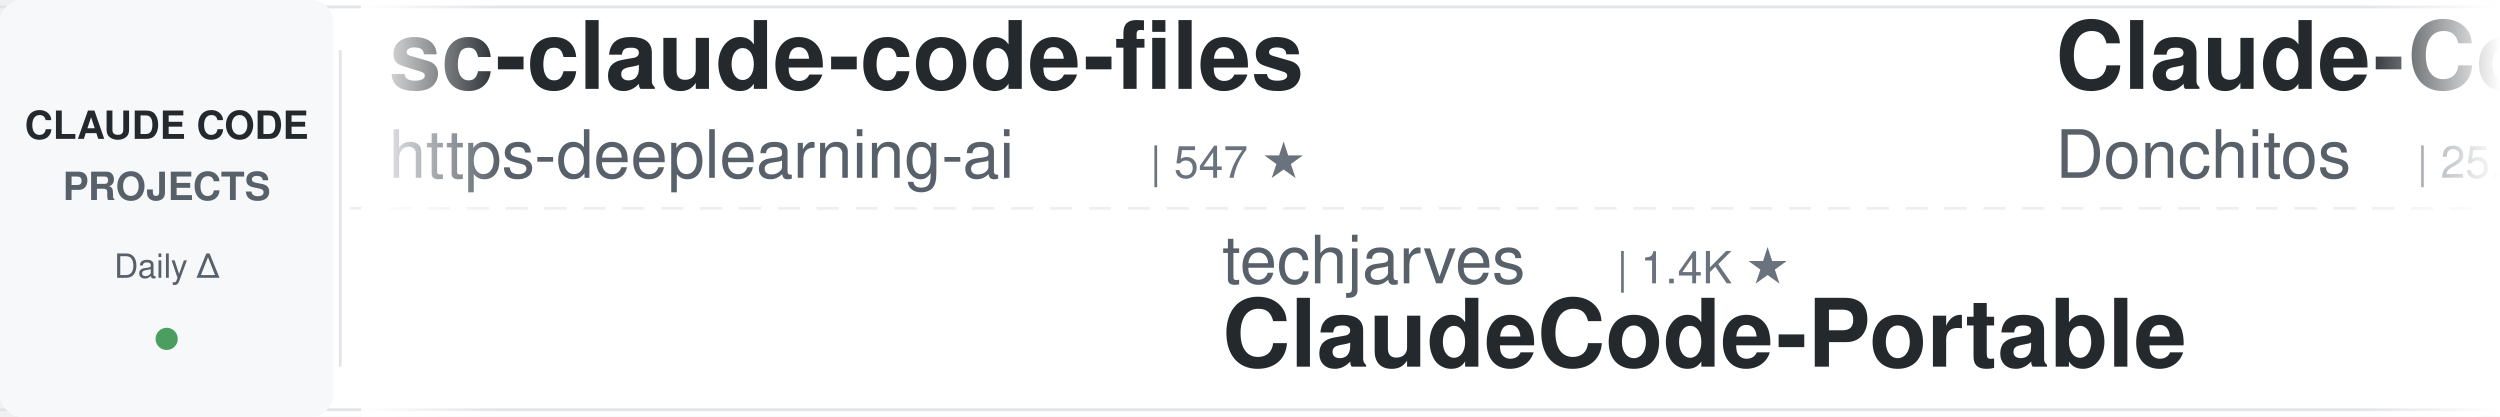
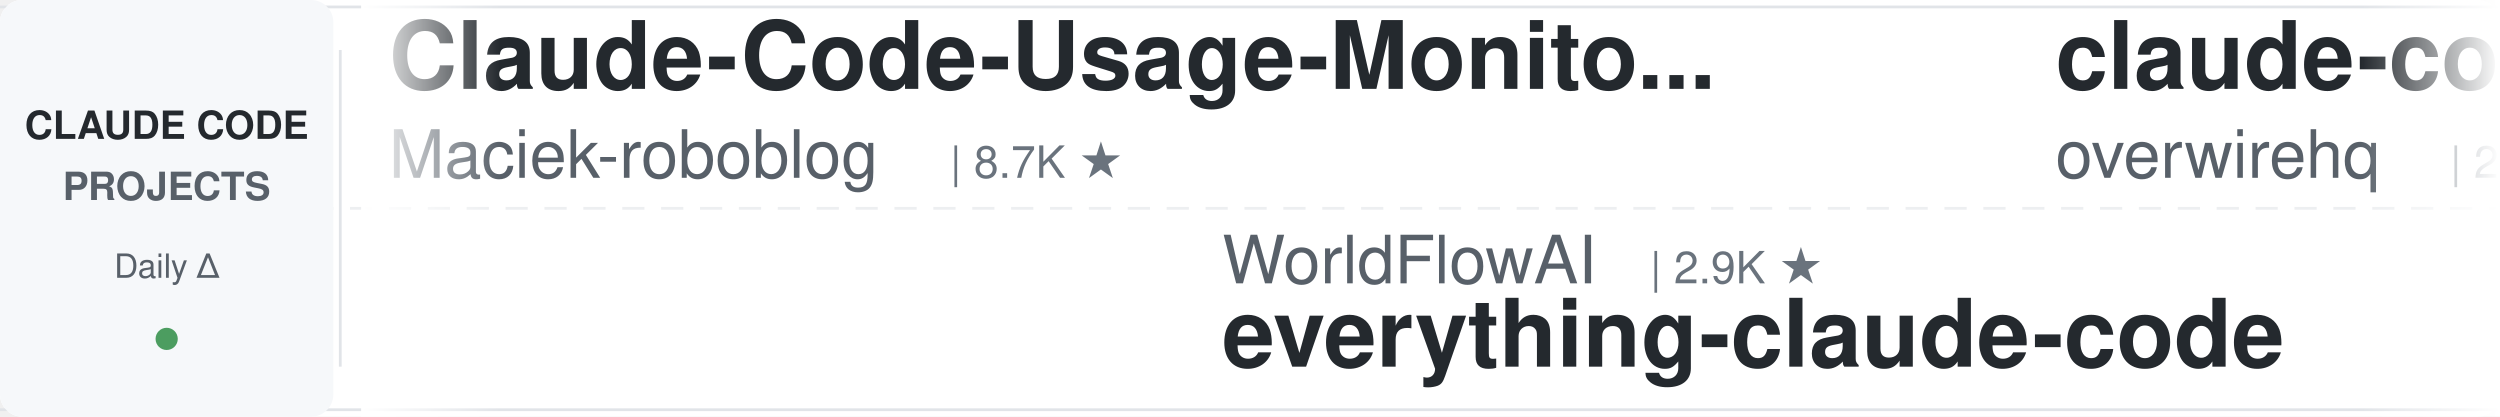
<svg xmlns="http://www.w3.org/2000/svg" width="900" height="150">
  <defs>
    <linearGradient id="leftFade" x1="0%" y1="0%" x2="100%" y2="0%">
      <stop offset="0%" style="stop-color:#ffffff;stop-opacity:1" />
      <stop offset="100%" style="stop-color:#ffffff;stop-opacity:0" />
    </linearGradient>
    <linearGradient id="rightFade" x1="0%" y1="0%" x2="100%" y2="0%">
      <stop offset="0%" style="stop-color:#ffffff;stop-opacity:0" />
      <stop offset="100%" style="stop-color:#ffffff;stop-opacity:1" />
    </linearGradient>
  </defs>
  <rect width="900" height="150" fill="#ffffff" rx="8" />
  <rect x="0" y="2" width="900" height="1" fill="#e1e4e8" />
  <rect x="0" y="147" width="900" height="1" fill="#e1e4e8" />
  <line x1="0" y1="75" x2="900" y2="75" stroke="#e1e4e8" stroke-width="1" stroke-dasharray="8 6" opacity="0.6" />
  <rect x="0" y="0" width="120" height="150" fill="#f6f8fa" rx="8" />
  <text x="60" y="50" font-family="-apple-system, BlinkMacSystemFont, 'Segoe UI', Helvetica, Arial, sans-serif" font-size="14" font-weight="600" fill="#24292e" text-anchor="middle">CLAUDE CODE</text>
  <text x="60" y="72" font-family="-apple-system, BlinkMacSystemFont, 'Segoe UI', Helvetica, Arial, sans-serif" font-size="14" font-weight="600" fill="#586069" text-anchor="middle">PROJECTS</text>
  <text x="60" y="100" font-family="-apple-system, BlinkMacSystemFont, 'Segoe UI', Helvetica, Arial, sans-serif" font-size="12" font-weight="500" fill="#586069" text-anchor="middle">Daily Δ</text>
  <circle cx="60" cy="122" r="4" fill="#22863a" opacity="0.8" />
  <rect x="122" y="18" width="1" height="114" fill="#e1e4e8" />
  <clipPath id="tickerClip">
    <rect x="130" y="0" width="770" height="150" />
  </clipPath>
  <g clip-path="url(#tickerClip)">
    <g id="tickerItems">
      <animateTransform attributeName="transform" attributeType="XML" type="translate" from="0 0" to="-3000 0" dur="54s" repeatCount="indefinite" />
      <g transform="translate(0, 0)">
-         <text x="140" y="32" font-family="-apple-system, BlinkMacSystemFont, 'Segoe UI', Helvetica, Arial, sans-serif" font-size="34" font-weight="600" fill="#24292e">sc-claude-code-files</text>
-         <text x="140" y="64" font-family="-apple-system, BlinkMacSystemFont, 'Segoe UI', Helvetica, Arial, sans-serif" font-size="24" font-weight="400" fill="#586069">https-deeplearning-ai</text>
-         <text x="414" y="64" font-family="-apple-system, BlinkMacSystemFont, 'Segoe UI', Helvetica, Arial, sans-serif" font-size="16" font-weight="500" fill="#6a737d">| 547 ★</text>
+         <text x="140" y="32" font-family="-apple-system, BlinkMacSystemFont, 'Segoe UI', Helvetica, Arial, sans-serif" font-size="34" font-weight="600" fill="#24292e">Claude-Code-Usage-Monito...</text>
+         <text x="140" y="64" font-family="-apple-system, BlinkMacSystemFont, 'Segoe UI', Helvetica, Arial, sans-serif" font-size="24" font-weight="400" fill="#586069">Maciek-roboblog</text>
+         <text x="342" y="64" font-family="-apple-system, BlinkMacSystemFont, 'Segoe UI', Helvetica, Arial, sans-serif" font-size="16" font-weight="500" fill="#6a737d">| 8.7K ★</text>
      </g>
      <g transform="translate(300, 0)">
-         <text x="140" y="102" font-family="-apple-system, BlinkMacSystemFont, 'Segoe UI', Helvetica, Arial, sans-serif" font-size="24" font-weight="400" fill="#586069">techjarves</text>
-         <text x="282" y="102" font-family="-apple-system, BlinkMacSystemFont, 'Segoe UI', Helvetica, Arial, sans-serif" font-size="16" font-weight="500" fill="#6a737d">| 1.4K ★</text>
-         <text x="140" y="132" font-family="-apple-system, BlinkMacSystemFont, 'Segoe UI', Helvetica, Arial, sans-serif" font-size="34" font-weight="600" fill="#24292e">ClaudeCode-Portable</text>
+         <text x="140" y="102" font-family="-apple-system, BlinkMacSystemFont, 'Segoe UI', Helvetica, Arial, sans-serif" font-size="24" font-weight="400" fill="#586069">WorldFlowAI</text>
+         <text x="294" y="102" font-family="-apple-system, BlinkMacSystemFont, 'Segoe UI', Helvetica, Arial, sans-serif" font-size="16" font-weight="500" fill="#6a737d">| 2.9K ★</text>
+         <text x="140" y="132" font-family="-apple-system, BlinkMacSystemFont, 'Segoe UI', Helvetica, Arial, sans-serif" font-size="34" font-weight="600" fill="#24292e">everything-claude-code</text>
      </g>
      <g transform="translate(600, 0)">
-         <text x="140" y="32" font-family="-apple-system, BlinkMacSystemFont, 'Segoe UI', Helvetica, Arial, sans-serif" font-size="34" font-weight="600" fill="#24292e">Claude-Code-Game-Studios</text>
-         <text x="140" y="64" font-family="-apple-system, BlinkMacSystemFont, 'Segoe UI', Helvetica, Arial, sans-serif" font-size="24" font-weight="400" fill="#586069">Donchitos</text>
-         <text x="270" y="64" font-family="-apple-system, BlinkMacSystemFont, 'Segoe UI', Helvetica, Arial, sans-serif" font-size="16" font-weight="500" fill="#6a737d">| 25.0K ★</text>
+         <text x="140" y="32" font-family="-apple-system, BlinkMacSystemFont, 'Segoe UI', Helvetica, Arial, sans-serif" font-size="34" font-weight="600" fill="#24292e">claude-code-telegram</text>
+         <text x="140" y="64" font-family="-apple-system, BlinkMacSystemFont, 'Segoe UI', Helvetica, Arial, sans-serif" font-size="24" font-weight="400" fill="#586069">overwirehq</text>
+         <text x="282" y="64" font-family="-apple-system, BlinkMacSystemFont, 'Segoe UI', Helvetica, Arial, sans-serif" font-size="16" font-weight="500" fill="#6a737d">| 2.8K ★</text>
      </g>
      <g transform="translate(900, 0)">
-         <text x="140" y="102" font-family="-apple-system, BlinkMacSystemFont, 'Segoe UI', Helvetica, Arial, sans-serif" font-size="24" font-weight="400" fill="#586069">diet103</text>
-         <text x="246" y="102" font-family="-apple-system, BlinkMacSystemFont, 'Segoe UI', Helvetica, Arial, sans-serif" font-size="16" font-weight="500" fill="#6a737d">| 10.0K ★</text>
-         <text x="140" y="132" font-family="-apple-system, BlinkMacSystemFont, 'Segoe UI', Helvetica, Arial, sans-serif" font-size="34" font-weight="600" fill="#24292e">claude-code-infrastructu...</text>
+         <text x="140" y="102" font-family="-apple-system, BlinkMacSystemFont, 'Segoe UI', Helvetica, Arial, sans-serif" font-size="24" font-weight="400" fill="#586069">SeemSeam</text>
+         <text x="258" y="102" font-family="-apple-system, BlinkMacSystemFont, 'Segoe UI', Helvetica, Arial, sans-serif" font-size="16" font-weight="500" fill="#6a737d">| 3.5K ★</text>
+         <text x="140" y="132" font-family="-apple-system, BlinkMacSystemFont, 'Segoe UI', Helvetica, Arial, sans-serif" font-size="34" font-weight="600" fill="#24292e">claude_codex_bridge</text>
      </g>
      <g transform="translate(1200, 0)">
-         <text x="140" y="32" font-family="-apple-system, BlinkMacSystemFont, 'Segoe UI', Helvetica, Arial, sans-serif" font-size="34" font-weight="600" fill="#24292e">claude-code-proxy</text>
-         <text x="140" y="64" font-family="-apple-system, BlinkMacSystemFont, 'Segoe UI', Helvetica, Arial, sans-serif" font-size="24" font-weight="400" fill="#586069">fuergaosi233</text>
-         <text x="306" y="64" font-family="-apple-system, BlinkMacSystemFont, 'Segoe UI', Helvetica, Arial, sans-serif" font-size="16" font-weight="500" fill="#6a737d">| 2.8K ★</text>
+         <text x="140" y="32" font-family="-apple-system, BlinkMacSystemFont, 'Segoe UI', Helvetica, Arial, sans-serif" font-size="34" font-weight="600" fill="#24292e">claude-code-source</text>
+         <text x="140" y="64" font-family="-apple-system, BlinkMacSystemFont, 'Segoe UI', Helvetica, Arial, sans-serif" font-size="24" font-weight="400" fill="#586069">AprilNEA</text>
+         <text x="258" y="64" font-family="-apple-system, BlinkMacSystemFont, 'Segoe UI', Helvetica, Arial, sans-serif" font-size="16" font-weight="500" fill="#6a737d">| 391 ★</text>
      </g>
      <g transform="translate(1500, 0)">
-         <text x="140" y="102" font-family="-apple-system, BlinkMacSystemFont, 'Segoe UI', Helvetica, Arial, sans-serif" font-size="24" font-weight="400" fill="#586069">disler</text>
-         <text x="234" y="102" font-family="-apple-system, BlinkMacSystemFont, 'Segoe UI', Helvetica, Arial, sans-serif" font-size="16" font-weight="500" fill="#6a737d">| 3.9K ★</text>
-         <text x="140" y="132" font-family="-apple-system, BlinkMacSystemFont, 'Segoe UI', Helvetica, Arial, sans-serif" font-size="34" font-weight="600" fill="#24292e">claude-code-hooks-master...</text>
+         <text x="140" y="102" font-family="-apple-system, BlinkMacSystemFont, 'Segoe UI', Helvetica, Arial, sans-serif" font-size="24" font-weight="400" fill="#586069">asgeirtj</text>
+         <text x="258" y="102" font-family="-apple-system, BlinkMacSystemFont, 'Segoe UI', Helvetica, Arial, sans-serif" font-size="16" font-weight="500" fill="#6a737d">| 65.3K ★</text>
+         <text x="140" y="132" font-family="-apple-system, BlinkMacSystemFont, 'Segoe UI', Helvetica, Arial, sans-serif" font-size="34" font-weight="600" fill="#24292e">system_prompts_leaks</text>
      </g>
      <g transform="translate(1800, 0)">
-         <text x="140" y="32" font-family="-apple-system, BlinkMacSystemFont, 'Segoe UI', Helvetica, Arial, sans-serif" font-size="34" font-weight="600" fill="#24292e">claude-code-showcase</text>
-         <text x="140" y="64" font-family="-apple-system, BlinkMacSystemFont, 'Segoe UI', Helvetica, Arial, sans-serif" font-size="24" font-weight="400" fill="#586069">ChrisWiles</text>
-         <text x="282" y="64" font-family="-apple-system, BlinkMacSystemFont, 'Segoe UI', Helvetica, Arial, sans-serif" font-size="16" font-weight="500" fill="#6a737d">| 6.1K ★</text>
+         <text x="140" y="32" font-family="-apple-system, BlinkMacSystemFont, 'Segoe UI', Helvetica, Arial, sans-serif" font-size="34" font-weight="600" fill="#24292e">claude-code-action</text>
+         <text x="140" y="64" font-family="-apple-system, BlinkMacSystemFont, 'Segoe UI', Helvetica, Arial, sans-serif" font-size="24" font-weight="400" fill="#586069">anthropics</text>
+         <text x="282" y="64" font-family="-apple-system, BlinkMacSystemFont, 'Segoe UI', Helvetica, Arial, sans-serif" font-size="16" font-weight="500" fill="#6a737d">| 8.9K ★</text>
      </g>
      <g transform="translate(2100, 0)">
-         <text x="140" y="102" font-family="-apple-system, BlinkMacSystemFont, 'Segoe UI', Helvetica, Arial, sans-serif" font-size="24" font-weight="400" fill="#586069">Cranot</text>
-         <text x="234" y="102" font-family="-apple-system, BlinkMacSystemFont, 'Segoe UI', Helvetica, Arial, sans-serif" font-size="16" font-weight="500" fill="#6a737d">| 2.9K ★</text>
-         <text x="140" y="132" font-family="-apple-system, BlinkMacSystemFont, 'Segoe UI', Helvetica, Arial, sans-serif" font-size="34" font-weight="600" fill="#24292e">claude-code-guide</text>
+         <text x="140" y="102" font-family="-apple-system, BlinkMacSystemFont, 'Segoe UI', Helvetica, Arial, sans-serif" font-size="24" font-weight="400" fill="#586069">andrew-kramer-inno</text>
+         <text x="378" y="102" font-family="-apple-system, BlinkMacSystemFont, 'Segoe UI', Helvetica, Arial, sans-serif" font-size="16" font-weight="500" fill="#6a737d">| 596 ★</text>
+         <text x="140" y="132" font-family="-apple-system, BlinkMacSystemFont, 'Segoe UI', Helvetica, Arial, sans-serif" font-size="34" font-weight="600" fill="#24292e">claude-code-source-build</text>
      </g>
      <g transform="translate(2400, 0)">
-         <text x="140" y="32" font-family="-apple-system, BlinkMacSystemFont, 'Segoe UI', Helvetica, Arial, sans-serif" font-size="34" font-weight="600" fill="#24292e">claude-code-workflows</text>
-         <text x="140" y="64" font-family="-apple-system, BlinkMacSystemFont, 'Segoe UI', Helvetica, Arial, sans-serif" font-size="24" font-weight="400" fill="#586069">OneRedOak</text>
-         <text x="270" y="64" font-family="-apple-system, BlinkMacSystemFont, 'Segoe UI', Helvetica, Arial, sans-serif" font-size="16" font-weight="500" fill="#6a737d">| 3.9K ★</text>
+         <text x="140" y="32" font-family="-apple-system, BlinkMacSystemFont, 'Segoe UI', Helvetica, Arial, sans-serif" font-size="34" font-weight="600" fill="#24292e">my-claude-code-setup</text>
+         <text x="140" y="64" font-family="-apple-system, BlinkMacSystemFont, 'Segoe UI', Helvetica, Arial, sans-serif" font-size="24" font-weight="400" fill="#586069">centminmod</text>
+         <text x="282" y="64" font-family="-apple-system, BlinkMacSystemFont, 'Segoe UI', Helvetica, Arial, sans-serif" font-size="16" font-weight="500" fill="#6a737d">| 2.6K ★</text>
      </g>
      <g transform="translate(2700, 0)">
-         <text x="140" y="102" font-family="-apple-system, BlinkMacSystemFont, 'Segoe UI', Helvetica, Arial, sans-serif" font-size="24" font-weight="400" fill="#586069">simonw</text>
-         <text x="234" y="102" font-family="-apple-system, BlinkMacSystemFont, 'Segoe UI', Helvetica, Arial, sans-serif" font-size="16" font-weight="500" fill="#6a737d">| 1.7K ★</text>
-         <text x="140" y="132" font-family="-apple-system, BlinkMacSystemFont, 'Segoe UI', Helvetica, Arial, sans-serif" font-size="34" font-weight="600" fill="#24292e">claude-code-transcripts</text>
+         <text x="140" y="102" font-family="-apple-system, BlinkMacSystemFont, 'Segoe UI', Helvetica, Arial, sans-serif" font-size="24" font-weight="400" fill="#586069">wanshuiyin</text>
+         <text x="282" y="102" font-family="-apple-system, BlinkMacSystemFont, 'Segoe UI', Helvetica, Arial, sans-serif" font-size="16" font-weight="500" fill="#6a737d">| 16.1K ★</text>
+         <text x="140" y="132" font-family="-apple-system, BlinkMacSystemFont, 'Segoe UI', Helvetica, Arial, sans-serif" font-size="34" font-weight="600" fill="#24292e">Auto-claude-code-researc...</text>
      </g>
      <g transform="translate(3000, 0)">
-         <text x="140" y="32" font-family="-apple-system, BlinkMacSystemFont, 'Segoe UI', Helvetica, Arial, sans-serif" font-size="34" font-weight="600" fill="#24292e">sc-claude-code-files</text>
-         <text x="140" y="64" font-family="-apple-system, BlinkMacSystemFont, 'Segoe UI', Helvetica, Arial, sans-serif" font-size="24" font-weight="400" fill="#586069">https-deeplearning-ai</text>
-         <text x="414" y="64" font-family="-apple-system, BlinkMacSystemFont, 'Segoe UI', Helvetica, Arial, sans-serif" font-size="16" font-weight="500" fill="#6a737d">| 547 ★</text>
+         <text x="140" y="32" font-family="-apple-system, BlinkMacSystemFont, 'Segoe UI', Helvetica, Arial, sans-serif" font-size="34" font-weight="600" fill="#24292e">Claude-Code-Usage-Monito...</text>
+         <text x="140" y="64" font-family="-apple-system, BlinkMacSystemFont, 'Segoe UI', Helvetica, Arial, sans-serif" font-size="24" font-weight="400" fill="#586069">Maciek-roboblog</text>
+         <text x="342" y="64" font-family="-apple-system, BlinkMacSystemFont, 'Segoe UI', Helvetica, Arial, sans-serif" font-size="16" font-weight="500" fill="#6a737d">| 8.7K ★</text>
      </g>
      <g transform="translate(3300, 0)">
-         <text x="140" y="102" font-family="-apple-system, BlinkMacSystemFont, 'Segoe UI', Helvetica, Arial, sans-serif" font-size="24" font-weight="400" fill="#586069">techjarves</text>
-         <text x="282" y="102" font-family="-apple-system, BlinkMacSystemFont, 'Segoe UI', Helvetica, Arial, sans-serif" font-size="16" font-weight="500" fill="#6a737d">| 1.4K ★</text>
-         <text x="140" y="132" font-family="-apple-system, BlinkMacSystemFont, 'Segoe UI', Helvetica, Arial, sans-serif" font-size="34" font-weight="600" fill="#24292e">ClaudeCode-Portable</text>
+         <text x="140" y="102" font-family="-apple-system, BlinkMacSystemFont, 'Segoe UI', Helvetica, Arial, sans-serif" font-size="24" font-weight="400" fill="#586069">WorldFlowAI</text>
+         <text x="294" y="102" font-family="-apple-system, BlinkMacSystemFont, 'Segoe UI', Helvetica, Arial, sans-serif" font-size="16" font-weight="500" fill="#6a737d">| 2.9K ★</text>
+         <text x="140" y="132" font-family="-apple-system, BlinkMacSystemFont, 'Segoe UI', Helvetica, Arial, sans-serif" font-size="34" font-weight="600" fill="#24292e">everything-claude-code</text>
      </g>
      <g transform="translate(3600, 0)">
-         <text x="140" y="32" font-family="-apple-system, BlinkMacSystemFont, 'Segoe UI', Helvetica, Arial, sans-serif" font-size="34" font-weight="600" fill="#24292e">Claude-Code-Game-Studios</text>
-         <text x="140" y="64" font-family="-apple-system, BlinkMacSystemFont, 'Segoe UI', Helvetica, Arial, sans-serif" font-size="24" font-weight="400" fill="#586069">Donchitos</text>
-         <text x="270" y="64" font-family="-apple-system, BlinkMacSystemFont, 'Segoe UI', Helvetica, Arial, sans-serif" font-size="16" font-weight="500" fill="#6a737d">| 25.0K ★</text>
+         <text x="140" y="32" font-family="-apple-system, BlinkMacSystemFont, 'Segoe UI', Helvetica, Arial, sans-serif" font-size="34" font-weight="600" fill="#24292e">claude-code-telegram</text>
+         <text x="140" y="64" font-family="-apple-system, BlinkMacSystemFont, 'Segoe UI', Helvetica, Arial, sans-serif" font-size="24" font-weight="400" fill="#586069">overwirehq</text>
+         <text x="282" y="64" font-family="-apple-system, BlinkMacSystemFont, 'Segoe UI', Helvetica, Arial, sans-serif" font-size="16" font-weight="500" fill="#6a737d">| 2.8K ★</text>
      </g>
      <g transform="translate(3900, 0)">
-         <text x="140" y="102" font-family="-apple-system, BlinkMacSystemFont, 'Segoe UI', Helvetica, Arial, sans-serif" font-size="24" font-weight="400" fill="#586069">diet103</text>
-         <text x="246" y="102" font-family="-apple-system, BlinkMacSystemFont, 'Segoe UI', Helvetica, Arial, sans-serif" font-size="16" font-weight="500" fill="#6a737d">| 10.0K ★</text>
-         <text x="140" y="132" font-family="-apple-system, BlinkMacSystemFont, 'Segoe UI', Helvetica, Arial, sans-serif" font-size="34" font-weight="600" fill="#24292e">claude-code-infrastructu...</text>
+         <text x="140" y="102" font-family="-apple-system, BlinkMacSystemFont, 'Segoe UI', Helvetica, Arial, sans-serif" font-size="24" font-weight="400" fill="#586069">SeemSeam</text>
+         <text x="258" y="102" font-family="-apple-system, BlinkMacSystemFont, 'Segoe UI', Helvetica, Arial, sans-serif" font-size="16" font-weight="500" fill="#6a737d">| 3.5K ★</text>
+         <text x="140" y="132" font-family="-apple-system, BlinkMacSystemFont, 'Segoe UI', Helvetica, Arial, sans-serif" font-size="34" font-weight="600" fill="#24292e">claude_codex_bridge</text>
      </g>
    </g>
  </g>
  <rect x="130" y="0" width="50" height="150" fill="url(#leftFade)" />
  <rect x="850" y="0" width="50" height="150" fill="url(#rightFade)" />
</svg>
